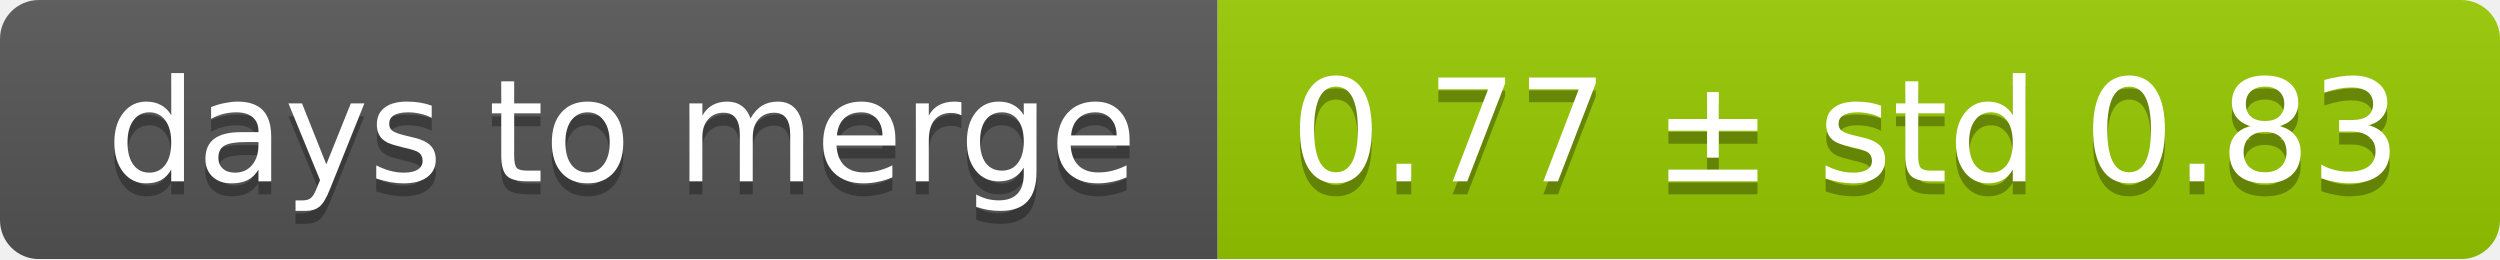
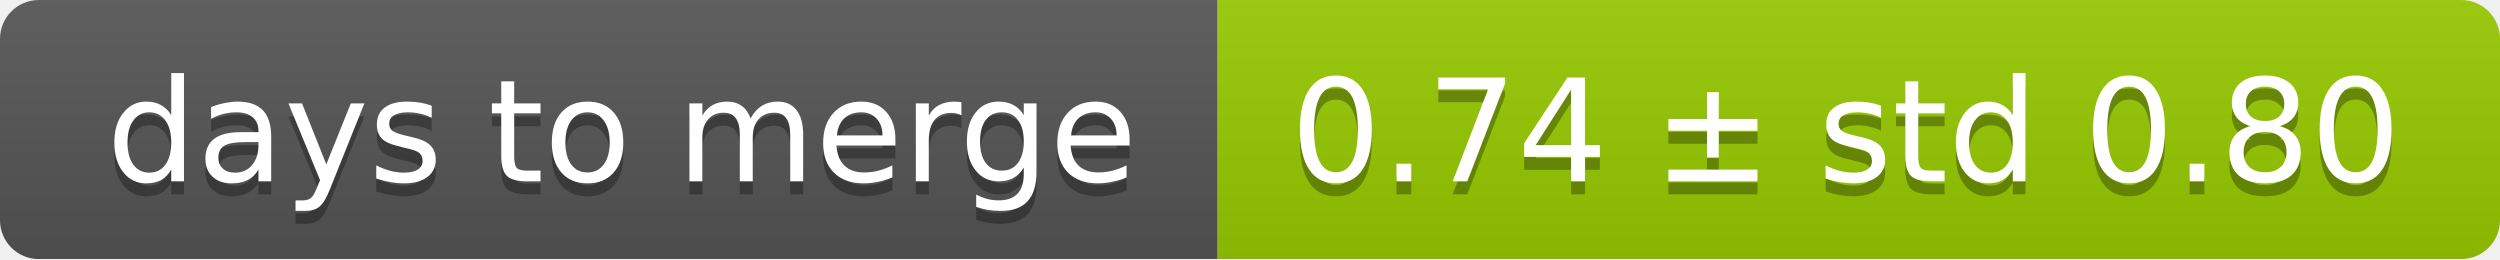
<svg xmlns="http://www.w3.org/2000/svg" width="193" height="20">
  <linearGradient id="smooth" x2="0" y2="100%">
    <stop offset="0" stop-color="#bbb" stop-opacity=".1" />
    <stop offset="1" stop-opacity=".1" />
  </linearGradient>
  <mask id="round">
    <rect width="193" height="20" rx="3" fill="#fff" />
  </mask>
  <g mask="url(#round)">
    <rect width="94" height="20" fill="#555" />
    <rect x="94" width="99" height="20" fill="#97ca00" />
    <rect width="193" height="20" fill="url(#smooth)" />
  </g>
  <g fill="#fff" text-anchor="middle" font-family="DejaVu Sans,Verdana,Geneva,sans-serif" font-size="11">
    <text x="48" y="15" fill="#010101" fill-opacity=".3">days to merge</text>
    <text x="48" y="14">days to merge</text>
-     <text x="142.5" y="15" fill="#010101" fill-opacity=".3">0.77 ± std 0.83</text>
-     <text x="142.5" y="14">0.77 ± std 0.83</text>
+     <text x="142.5" y="15" fill="#010101" fill-opacity=".3">0.74 ± std 0.80</text>
+     <text x="142.5" y="14">0.74 ± std 0.80</text>
  </g>
</svg>
